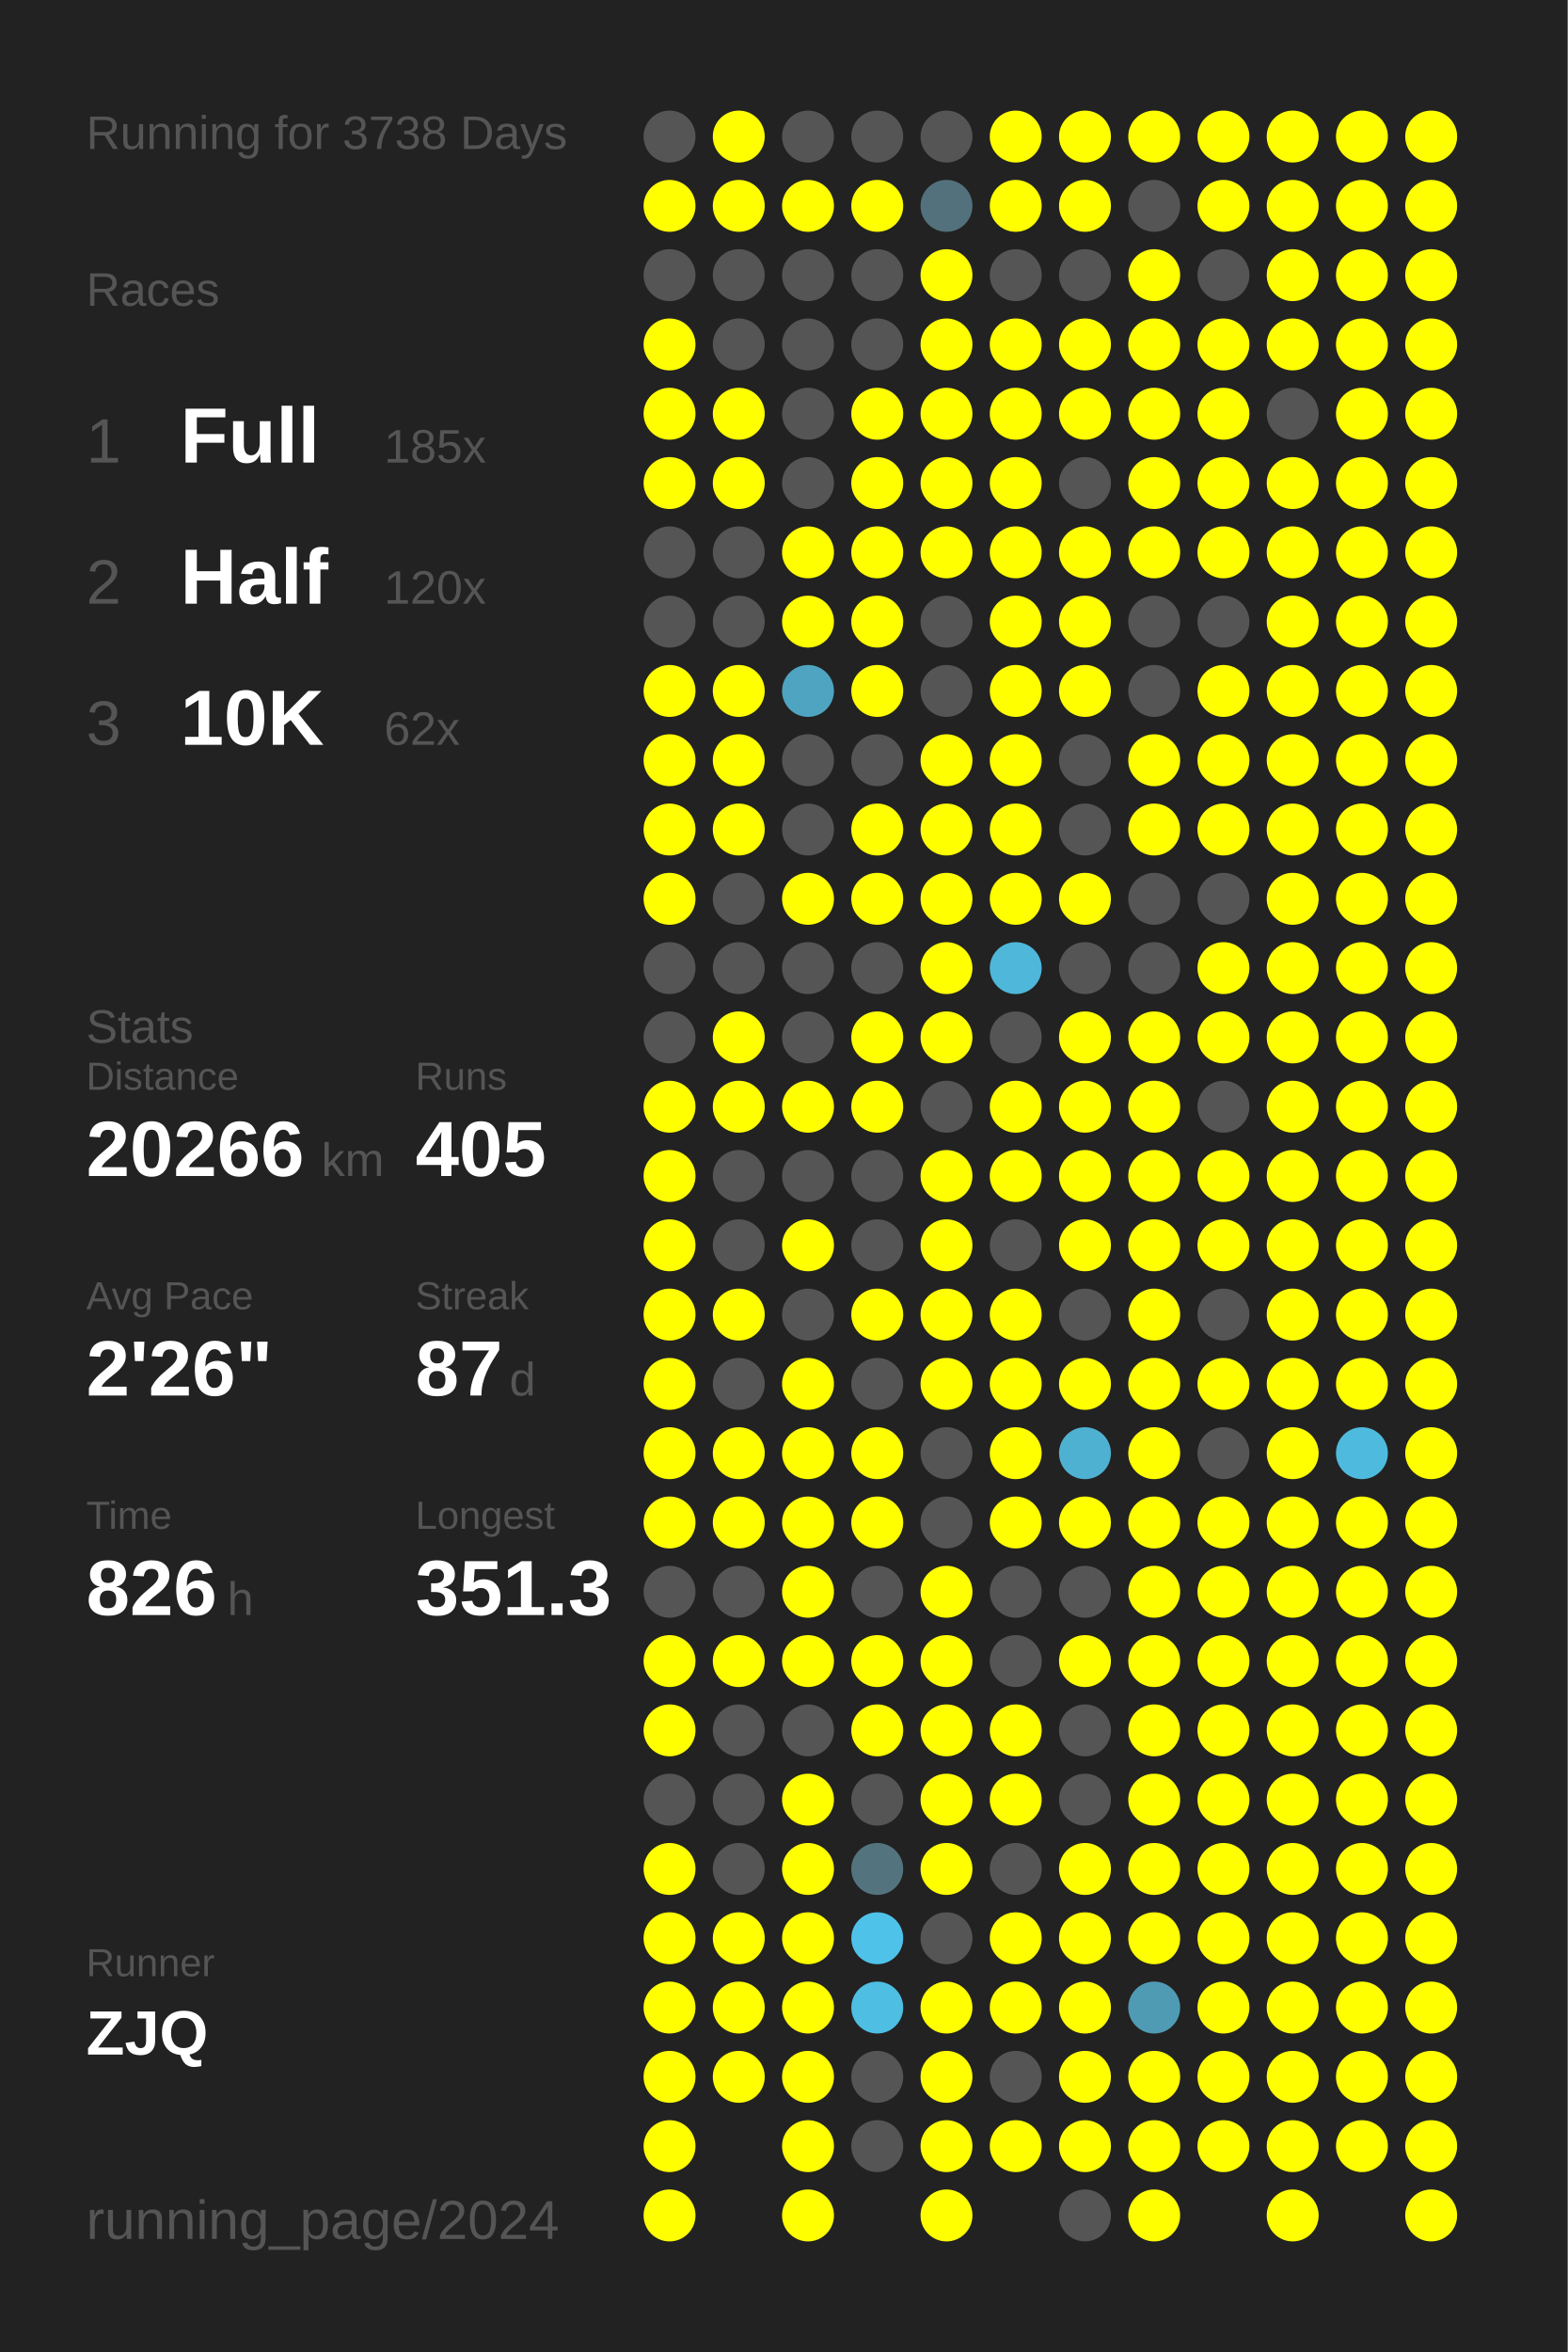
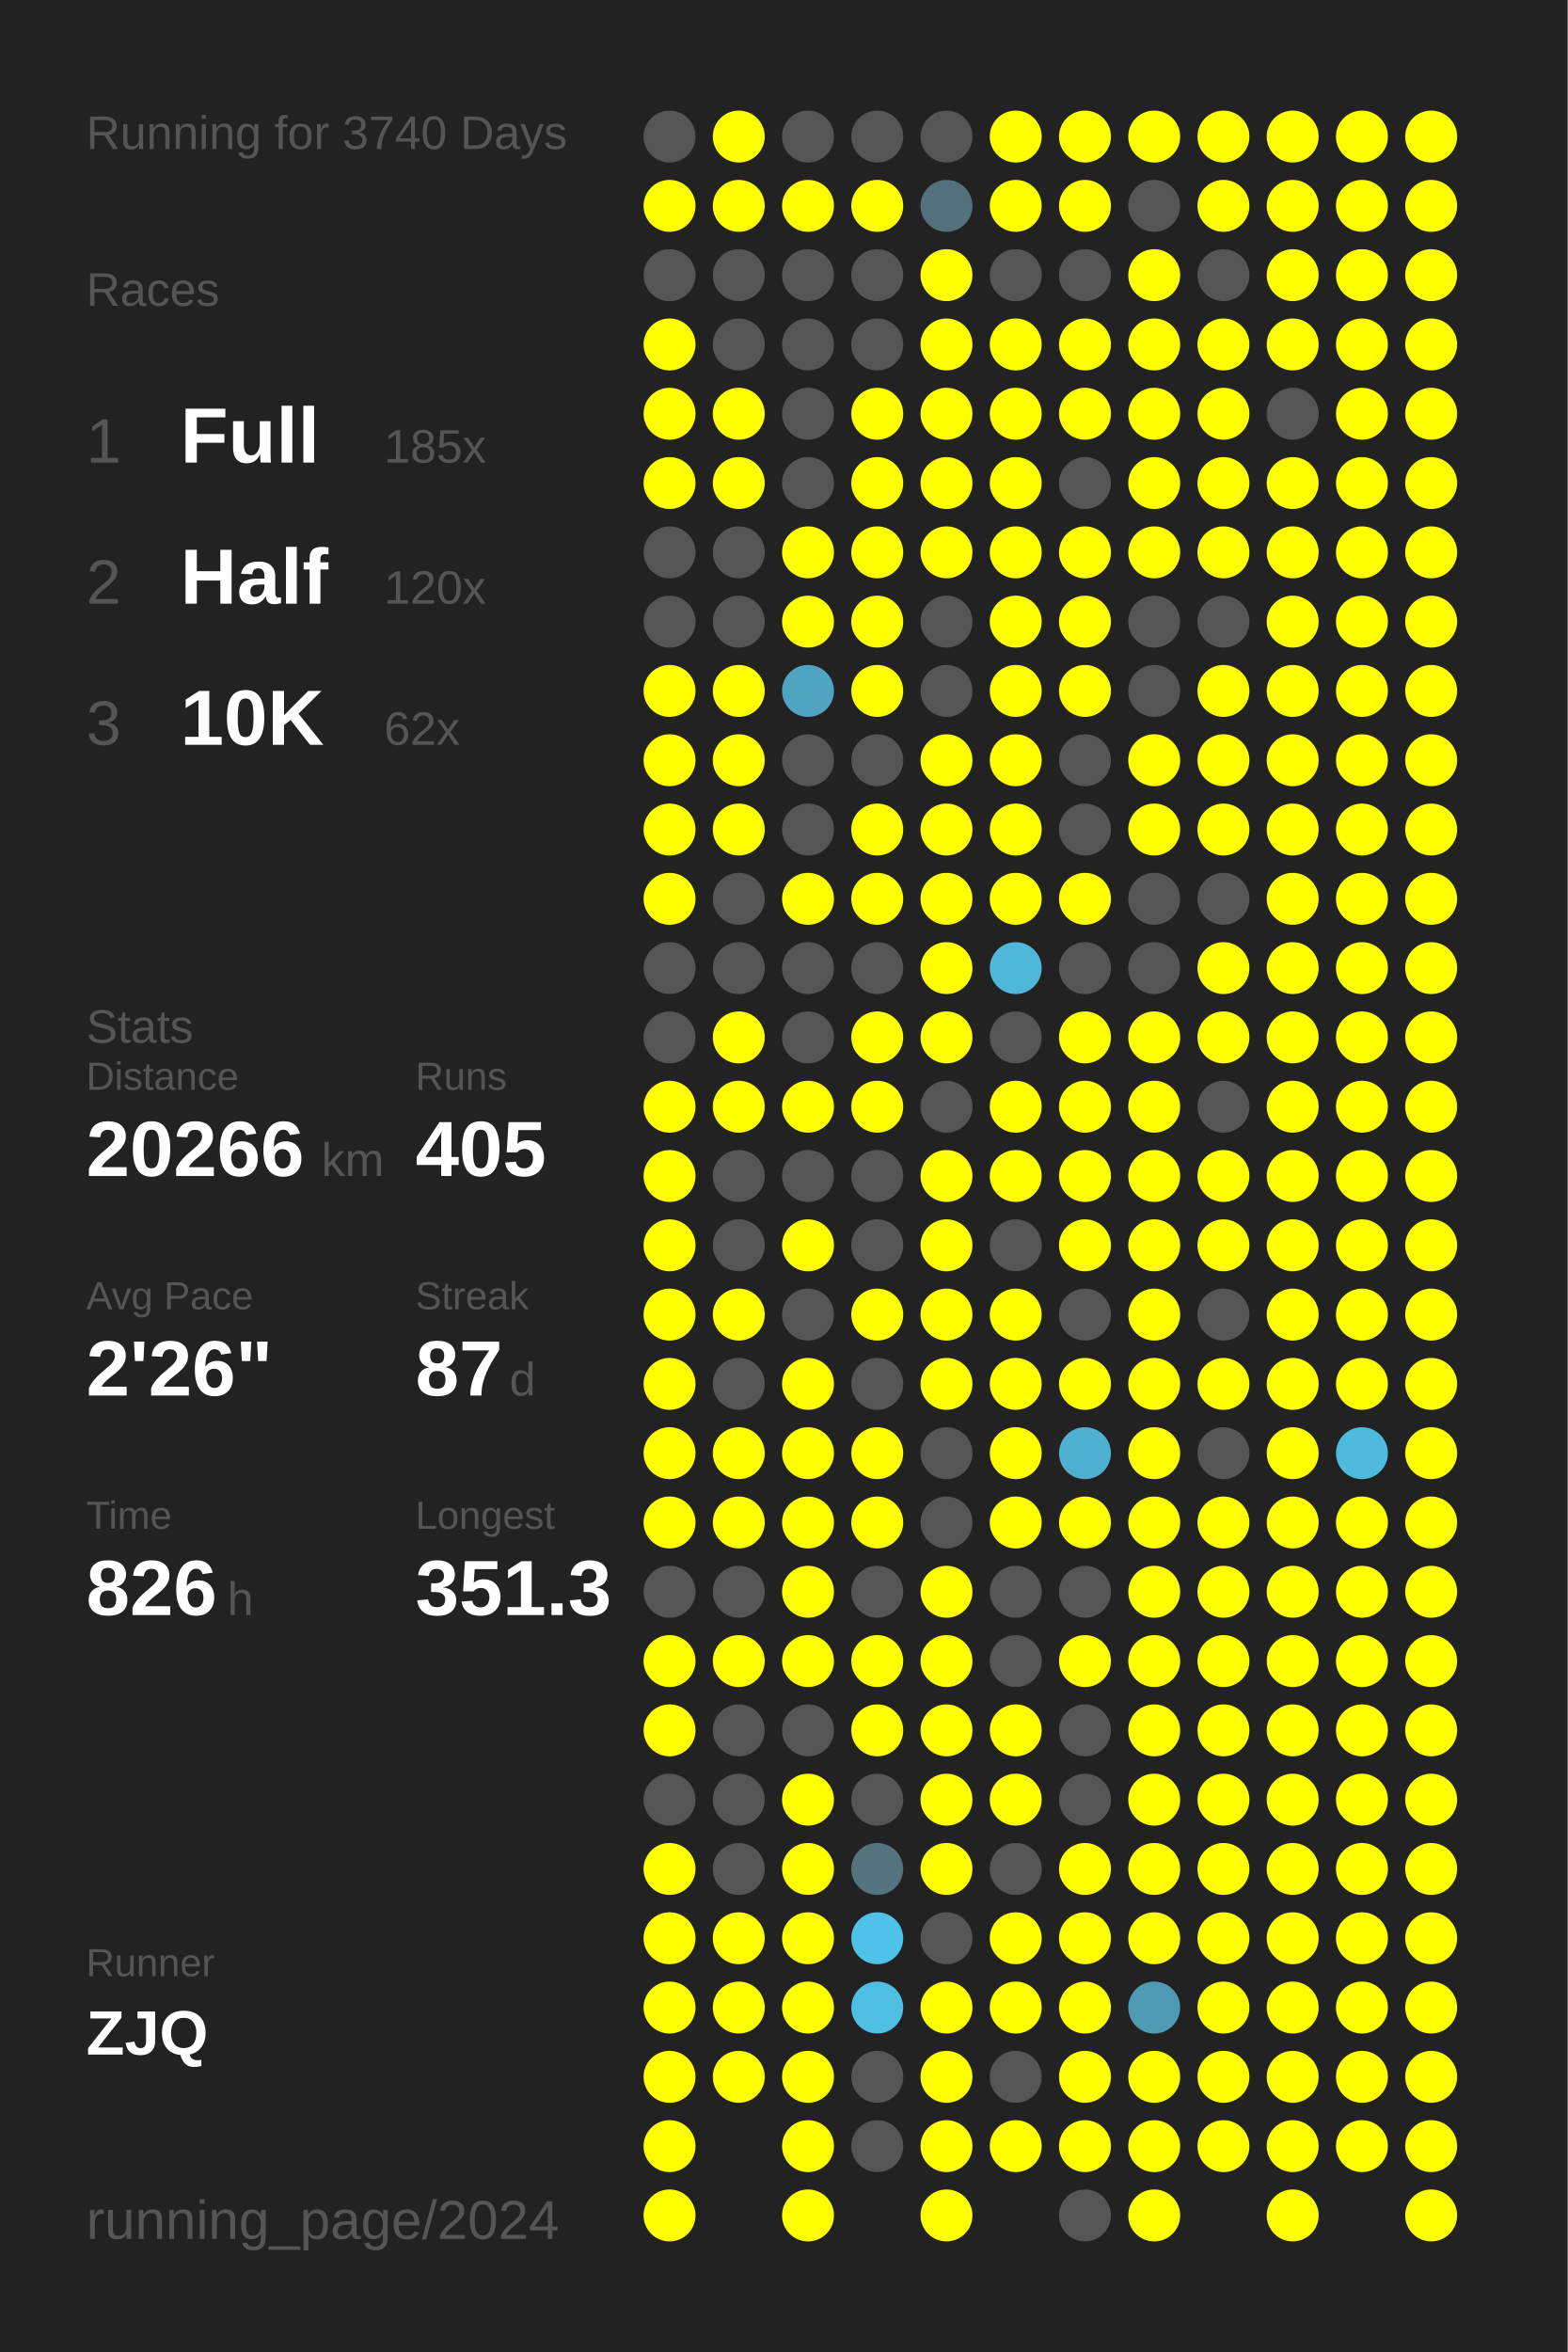
<svg xmlns="http://www.w3.org/2000/svg" baseProfile="full" height="300mm" version="1.1" viewBox="0,0,200,300" width="200mm">
  <defs />
  <rect fill="#222222" height="300" width="200" x="0" y="0" />
-   <text fill="#555555" style="font-size:6px; font-family:Arial;" x="11" y="19">Running for 3738 Days</text>
+   <text fill="#555555" style="font-size:6px; font-family:Arial;" x="11" y="19">Running for 3740 Days</text>
  <text fill="#555555" style="font-size:6px; font-family:Arial;" x="11" y="39">Races</text>
  <text fill="#555555" style="font-size:8px; font-family:Arial;" x="11" y="59">1</text>
  <text fill="#FFFFFF" style="font-size:10px; font-family:Arial; font-weight:bold;" x="23" y="59">Full</text>
  <text fill="#555555" style="font-size:6px; font-family:Arial;" x="49" y="59">185x</text>
  <text fill="#555555" style="font-size:8px; font-family:Arial;" x="11" y="77">2</text>
  <text fill="#FFFFFF" style="font-size:10px; font-family:Arial; font-weight:bold;" x="23" y="77">Half</text>
  <text fill="#555555" style="font-size:6px; font-family:Arial;" x="49" y="77">120x</text>
  <text fill="#555555" style="font-size:8px; font-family:Arial;" x="11" y="95">3</text>
  <text fill="#FFFFFF" style="font-size:10px; font-family:Arial; font-weight:bold;" x="23" y="95">10K</text>
  <text fill="#555555" style="font-size:6px; font-family:Arial;" x="49" y="95">62x</text>
  <text fill="#555555" style="font-size:6px; font-family:Arial;" x="11" y="133">Stats</text>
  <text fill="#555555" style="font-size:5px; font-family:Arial;" x="11" y="139">Distance</text>
  <text fill="#FFFFFF" style="font-size:10px; font-family:Arial; font-weight:bold;" x="11" y="150">20266</text>
  <text fill="#555555" style="font-size:6px; font-family:Arial;" x="41" y="150">km</text>
  <text fill="#555555" style="font-size:5px; font-family:Arial;" x="53" y="139">Runs</text>
  <text fill="#FFFFFF" style="font-size:10px; font-family:Arial; font-weight:bold;" x="53" y="150">405</text>
  <text fill="#555555" style="font-size:5px; font-family:Arial;" x="11" y="167">Avg Pace</text>
  <text fill="#FFFFFF" style="font-size:10px; font-family:Arial; font-weight:bold;" x="11" y="178">2'26"</text>
  <text fill="#555555" style="font-size:5px; font-family:Arial;" x="53" y="167">Streak</text>
  <text fill="#FFFFFF" style="font-size:10px; font-family:Arial; font-weight:bold;" x="53" y="178">87</text>
  <text fill="#555555" style="font-size:6px; font-family:Arial;" x="65" y="178">d</text>
  <text fill="#555555" style="font-size:5px; font-family:Arial;" x="11" y="195">Time</text>
  <text fill="#FFFFFF" style="font-size:10px; font-family:Arial; font-weight:bold;" x="11" y="206">826</text>
  <text fill="#555555" style="font-size:6px; font-family:Arial;" x="29" y="206">h</text>
  <text fill="#555555" style="font-size:5px; font-family:Arial;" x="53" y="195">Longest</text>
  <text fill="#FFFFFF" style="font-size:10px; font-family:Arial; font-weight:bold;" x="53" y="206">351.3</text>
  <text fill="#555555" style="font-size:5px; font-family:Arial;" x="11" y="252.065">Runner</text>
  <text fill="#FFFFFF" style="font-size:8px; font-family:Arial; font-weight:bold;" x="11" y="262.065">ZJQ</text>
  <text fill="#555555" style="font-size:7px; font-family:Arial;" x="11" y="285.581">running_page/2024</text>
  <circle cx="85.417" cy="17.419" fill="#555555" r="3.312" />
  <circle cx="85.417" cy="26.258" fill="#FFFF00" r="3.312" />
  <circle cx="85.417" cy="35.097" fill="#555555" r="3.312" />
  <circle cx="85.417" cy="43.935" fill="#FFFF00" r="3.312" />
  <circle cx="85.417" cy="52.774" fill="#FFFF00" r="3.312" />
  <circle cx="85.417" cy="61.613" fill="#FFFF00" r="3.312" />
  <circle cx="85.417" cy="70.452" fill="#555555" r="3.312" />
  <circle cx="85.417" cy="79.29" fill="#555555" r="3.312" />
  <circle cx="85.417" cy="88.129" fill="#FFFF00" r="3.312" />
  <circle cx="85.417" cy="96.968" fill="#FFFF00" r="3.312" />
  <circle cx="85.417" cy="105.806" fill="#FFFF00" r="3.312" />
  <circle cx="85.417" cy="114.645" fill="#FFFF00" r="3.312" />
  <circle cx="85.417" cy="123.484" fill="#555555" r="3.312" />
  <circle cx="85.417" cy="132.323" fill="#555555" r="3.312" />
  <circle cx="85.417" cy="141.161" fill="#FFFF00" r="3.312" />
  <circle cx="85.417" cy="150" fill="#FFFF00" r="3.312" />
  <circle cx="85.417" cy="158.839" fill="#FFFF00" r="3.312" />
  <circle cx="85.417" cy="167.677" fill="#FFFF00" r="3.312" />
  <circle cx="85.417" cy="176.516" fill="#FFFF00" r="3.312" />
  <circle cx="85.417" cy="185.355" fill="#FFFF00" r="3.312" />
  <circle cx="85.417" cy="194.194" fill="#FFFF00" r="3.312" />
  <circle cx="85.417" cy="203.032" fill="#555555" r="3.312" />
  <circle cx="85.417" cy="211.871" fill="#FFFF00" r="3.312" />
  <circle cx="85.417" cy="220.71" fill="#FFFF00" r="3.312" />
  <circle cx="85.417" cy="229.548" fill="#555555" r="3.312" />
  <circle cx="85.417" cy="238.387" fill="#FFFF00" r="3.312" />
  <circle cx="85.417" cy="247.226" fill="#FFFF00" r="3.312" />
  <circle cx="85.417" cy="256.065" fill="#FFFF00" r="3.312" />
  <circle cx="85.417" cy="264.903" fill="#FFFF00" r="3.312" />
  <circle cx="85.417" cy="273.742" fill="#FFFF00" r="3.312" />
  <circle cx="85.417" cy="282.581" fill="#FFFF00" r="3.312" />
  <circle cx="94.25" cy="17.419" fill="#FFFF00" r="3.312" />
  <circle cx="94.25" cy="26.258" fill="#FFFF00" r="3.312" />
  <circle cx="94.25" cy="35.097" fill="#555555" r="3.312" />
  <circle cx="94.25" cy="43.935" fill="#555555" r="3.312" />
  <circle cx="94.25" cy="52.774" fill="#FFFF00" r="3.312" />
  <circle cx="94.25" cy="61.613" fill="#FFFF00" r="3.312" />
  <circle cx="94.25" cy="70.452" fill="#555555" r="3.312" />
  <circle cx="94.25" cy="79.29" fill="#555555" r="3.312" />
  <circle cx="94.25" cy="88.129" fill="#FFFF00" r="3.312" />
  <circle cx="94.25" cy="96.968" fill="#FFFF00" r="3.312" />
  <circle cx="94.25" cy="105.806" fill="#FFFF00" r="3.312" />
  <circle cx="94.25" cy="114.645" fill="#555555" r="3.312" />
  <circle cx="94.25" cy="123.484" fill="#555555" r="3.312" />
  <circle cx="94.25" cy="132.323" fill="#FFFF00" r="3.312" />
  <circle cx="94.25" cy="141.161" fill="#FFFF00" r="3.312" />
  <circle cx="94.25" cy="150" fill="#555555" r="3.312" />
  <circle cx="94.25" cy="158.839" fill="#555555" r="3.312" />
  <circle cx="94.25" cy="167.677" fill="#FFFF00" r="3.312" />
  <circle cx="94.25" cy="176.516" fill="#555555" r="3.312" />
  <circle cx="94.25" cy="185.355" fill="#FFFF00" r="3.312" />
  <circle cx="94.25" cy="194.194" fill="#FFFF00" r="3.312" />
  <circle cx="94.25" cy="203.032" fill="#555555" r="3.312" />
  <circle cx="94.25" cy="211.871" fill="#FFFF00" r="3.312" />
  <circle cx="94.25" cy="220.71" fill="#555555" r="3.312" />
  <circle cx="94.25" cy="229.548" fill="#555555" r="3.312" />
  <circle cx="94.25" cy="238.387" fill="#555555" r="3.312" />
  <circle cx="94.25" cy="247.226" fill="#FFFF00" r="3.312" />
  <circle cx="94.25" cy="256.065" fill="#FFFF00" r="3.312" />
  <circle cx="94.25" cy="264.903" fill="#FFFF00" r="3.312" />
  <circle cx="103.083" cy="17.419" fill="#555555" r="3.312" />
  <circle cx="103.083" cy="26.258" fill="#FFFF00" r="3.312" />
  <circle cx="103.083" cy="35.097" fill="#555555" r="3.312" />
  <circle cx="103.083" cy="43.935" fill="#555555" r="3.312" />
  <circle cx="103.083" cy="52.774" fill="#555555" r="3.312" />
  <circle cx="103.083" cy="61.613" fill="#555555" r="3.312" />
  <circle cx="103.083" cy="70.452" fill="#FFFF00" r="3.312" />
  <circle cx="103.083" cy="79.29" fill="#FFFF00" r="3.312" />
  <circle cx="103.083" cy="88.129" fill="#4fa4c1" r="3.312" />
  <circle cx="103.083" cy="96.968" fill="#555555" r="3.312" />
  <circle cx="103.083" cy="105.806" fill="#555555" r="3.312" />
  <circle cx="103.083" cy="114.645" fill="#FFFF00" r="3.312" />
  <circle cx="103.083" cy="123.484" fill="#555555" r="3.312" />
  <circle cx="103.083" cy="132.323" fill="#555555" r="3.312" />
  <circle cx="103.083" cy="141.161" fill="#FFFF00" r="3.312" />
  <circle cx="103.083" cy="150" fill="#555555" r="3.312" />
  <circle cx="103.083" cy="158.839" fill="#FFFF00" r="3.312" />
  <circle cx="103.083" cy="167.677" fill="#555555" r="3.312" />
  <circle cx="103.083" cy="176.516" fill="#FFFF00" r="3.312" />
  <circle cx="103.083" cy="185.355" fill="#FFFF00" r="3.312" />
  <circle cx="103.083" cy="194.194" fill="#FFFF00" r="3.312" />
  <circle cx="103.083" cy="203.032" fill="#FFFF00" r="3.312" />
  <circle cx="103.083" cy="211.871" fill="#FFFF00" r="3.312" />
  <circle cx="103.083" cy="220.71" fill="#555555" r="3.312" />
  <circle cx="103.083" cy="229.548" fill="#FFFF00" r="3.312" />
  <circle cx="103.083" cy="238.387" fill="#FFFF00" r="3.312" />
  <circle cx="103.083" cy="247.226" fill="#FFFF00" r="3.312" />
  <circle cx="103.083" cy="256.065" fill="#FFFF00" r="3.312" />
  <circle cx="103.083" cy="264.903" fill="#FFFF00" r="3.312" />
  <circle cx="103.083" cy="273.742" fill="#FFFF00" r="3.312" />
  <circle cx="103.083" cy="282.581" fill="#FFFF00" r="3.312" />
  <circle cx="111.917" cy="17.419" fill="#555555" r="3.312" />
  <circle cx="111.917" cy="26.258" fill="#FFFF00" r="3.312" />
  <circle cx="111.917" cy="35.097" fill="#555555" r="3.312" />
  <circle cx="111.917" cy="43.935" fill="#555555" r="3.312" />
  <circle cx="111.917" cy="52.774" fill="#FFFF00" r="3.312" />
  <circle cx="111.917" cy="61.613" fill="#FFFF00" r="3.312" />
  <circle cx="111.917" cy="70.452" fill="#FFFF00" r="3.312" />
  <circle cx="111.917" cy="79.29" fill="#FFFF00" r="3.312" />
  <circle cx="111.917" cy="88.129" fill="#FFFF00" r="3.312" />
  <circle cx="111.917" cy="96.968" fill="#555555" r="3.312" />
  <circle cx="111.917" cy="105.806" fill="#FFFF00" r="3.312" />
  <circle cx="111.917" cy="114.645" fill="#FFFF00" r="3.312" />
  <circle cx="111.917" cy="123.484" fill="#555555" r="3.312" />
  <circle cx="111.917" cy="132.323" fill="#FFFF00" r="3.312" />
  <circle cx="111.917" cy="141.161" fill="#FFFF00" r="3.312" />
  <circle cx="111.917" cy="150" fill="#555555" r="3.312" />
  <circle cx="111.917" cy="158.839" fill="#555555" r="3.312" />
  <circle cx="111.917" cy="167.677" fill="#FFFF00" r="3.312" />
  <circle cx="111.917" cy="176.516" fill="#555555" r="3.312" />
  <circle cx="111.917" cy="185.355" fill="#FFFF00" r="3.312" />
  <circle cx="111.917" cy="194.194" fill="#FFFF00" r="3.312" />
  <circle cx="111.917" cy="203.032" fill="#555555" r="3.312" />
  <circle cx="111.917" cy="211.871" fill="#FFFF00" r="3.312" />
  <circle cx="111.917" cy="220.71" fill="#FFFF00" r="3.312" />
  <circle cx="111.917" cy="229.548" fill="#555555" r="3.312" />
  <circle cx="111.917" cy="238.387" fill="#53747f" r="3.312" />
  <circle cx="111.917" cy="247.226" fill="#4ec2e9" r="3.312" />
  <circle cx="111.917" cy="256.065" fill="#4ebee3" r="3.312" />
  <circle cx="111.917" cy="264.903" fill="#555555" r="3.312" />
  <circle cx="111.917" cy="273.742" fill="#555555" r="3.312" />
  <circle cx="120.75" cy="17.419" fill="#555555" r="3.312" />
  <circle cx="120.75" cy="26.258" fill="#53717c" r="3.312" />
  <circle cx="120.75" cy="35.097" fill="#FFFF00" r="3.312" />
  <circle cx="120.75" cy="43.935" fill="#FFFF00" r="3.312" />
  <circle cx="120.75" cy="52.774" fill="#FFFF00" r="3.312" />
  <circle cx="120.75" cy="61.613" fill="#FFFF00" r="3.312" />
  <circle cx="120.75" cy="70.452" fill="#FFFF00" r="3.312" />
  <circle cx="120.75" cy="79.29" fill="#555555" r="3.312" />
  <circle cx="120.75" cy="88.129" fill="#555555" r="3.312" />
  <circle cx="120.75" cy="96.968" fill="#FFFF00" r="3.312" />
  <circle cx="120.75" cy="105.806" fill="#FFFF00" r="3.312" />
  <circle cx="120.75" cy="114.645" fill="#FFFF00" r="3.312" />
  <circle cx="120.75" cy="123.484" fill="#FFFF00" r="3.312" />
  <circle cx="120.75" cy="132.323" fill="#FFFF00" r="3.312" />
  <circle cx="120.75" cy="141.161" fill="#555555" r="3.312" />
  <circle cx="120.75" cy="150" fill="#FFFF00" r="3.312" />
  <circle cx="120.75" cy="158.839" fill="#FFFF00" r="3.312" />
  <circle cx="120.75" cy="167.677" fill="#FFFF00" r="3.312" />
  <circle cx="120.75" cy="176.516" fill="#FFFF00" r="3.312" />
  <circle cx="120.75" cy="185.355" fill="#555555" r="3.312" />
  <circle cx="120.75" cy="194.194" fill="#555555" r="3.312" />
  <circle cx="120.75" cy="203.032" fill="#FFFF00" r="3.312" />
  <circle cx="120.75" cy="211.871" fill="#FFFF00" r="3.312" />
  <circle cx="120.75" cy="220.71" fill="#FFFF00" r="3.312" />
  <circle cx="120.75" cy="229.548" fill="#FFFF00" r="3.312" />
  <circle cx="120.75" cy="238.387" fill="#FFFF00" r="3.312" />
  <circle cx="120.75" cy="247.226" fill="#555555" r="3.312" />
  <circle cx="120.75" cy="256.065" fill="#FFFF00" r="3.312" />
  <circle cx="120.75" cy="264.903" fill="#FFFF00" r="3.312" />
  <circle cx="120.75" cy="273.742" fill="#FFFF00" r="3.312" />
  <circle cx="120.75" cy="282.581" fill="#FFFF00" r="3.312" />
  <circle cx="129.583" cy="17.419" fill="#FFFF00" r="3.312" />
  <circle cx="129.583" cy="26.258" fill="#FFFF00" r="3.312" />
  <circle cx="129.583" cy="35.097" fill="#555555" r="3.312" />
  <circle cx="129.583" cy="43.935" fill="#FFFF00" r="3.312" />
  <circle cx="129.583" cy="52.774" fill="#FFFF00" r="3.312" />
  <circle cx="129.583" cy="61.613" fill="#FFFF00" r="3.312" />
  <circle cx="129.583" cy="70.452" fill="#FFFF00" r="3.312" />
  <circle cx="129.583" cy="79.29" fill="#FFFF00" r="3.312" />
  <circle cx="129.583" cy="88.129" fill="#FFFF00" r="3.312" />
  <circle cx="129.583" cy="96.968" fill="#FFFF00" r="3.312" />
  <circle cx="129.583" cy="105.806" fill="#FFFF00" r="3.312" />
  <circle cx="129.583" cy="114.645" fill="#FFFF00" r="3.312" />
  <circle cx="129.583" cy="123.484" fill="#4eb7da" r="3.312" />
  <circle cx="129.583" cy="132.323" fill="#555555" r="3.312" />
  <circle cx="129.583" cy="141.161" fill="#FFFF00" r="3.312" />
  <circle cx="129.583" cy="150" fill="#FFFF00" r="3.312" />
  <circle cx="129.583" cy="158.839" fill="#555555" r="3.312" />
  <circle cx="129.583" cy="167.677" fill="#FFFF00" r="3.312" />
  <circle cx="129.583" cy="176.516" fill="#FFFF00" r="3.312" />
  <circle cx="129.583" cy="185.355" fill="#FFFF00" r="3.312" />
  <circle cx="129.583" cy="194.194" fill="#FFFF00" r="3.312" />
  <circle cx="129.583" cy="203.032" fill="#555555" r="3.312" />
  <circle cx="129.583" cy="211.871" fill="#555555" r="3.312" />
  <circle cx="129.583" cy="220.71" fill="#FFFF00" r="3.312" />
  <circle cx="129.583" cy="229.548" fill="#FFFF00" r="3.312" />
  <circle cx="129.583" cy="238.387" fill="#555555" r="3.312" />
  <circle cx="129.583" cy="247.226" fill="#FFFF00" r="3.312" />
  <circle cx="129.583" cy="256.065" fill="#FFFF00" r="3.312" />
  <circle cx="129.583" cy="264.903" fill="#555555" r="3.312" />
  <circle cx="129.583" cy="273.742" fill="#FFFF00" r="3.312" />
  <circle cx="138.417" cy="17.419" fill="#FFFF00" r="3.312" />
  <circle cx="138.417" cy="26.258" fill="#FFFF00" r="3.312" />
  <circle cx="138.417" cy="35.097" fill="#555555" r="3.312" />
  <circle cx="138.417" cy="43.935" fill="#FFFF00" r="3.312" />
  <circle cx="138.417" cy="52.774" fill="#FFFF00" r="3.312" />
  <circle cx="138.417" cy="61.613" fill="#555555" r="3.312" />
  <circle cx="138.417" cy="70.452" fill="#FFFF00" r="3.312" />
  <circle cx="138.417" cy="79.29" fill="#FFFF00" r="3.312" />
  <circle cx="138.417" cy="88.129" fill="#FFFF00" r="3.312" />
  <circle cx="138.417" cy="96.968" fill="#555555" r="3.312" />
  <circle cx="138.417" cy="105.806" fill="#555555" r="3.312" />
  <circle cx="138.417" cy="114.645" fill="#FFFF00" r="3.312" />
  <circle cx="138.417" cy="123.484" fill="#555555" r="3.312" />
  <circle cx="138.417" cy="132.323" fill="#FFFF00" r="3.312" />
  <circle cx="138.417" cy="141.161" fill="#FFFF00" r="3.312" />
  <circle cx="138.417" cy="150" fill="#FFFF00" r="3.312" />
  <circle cx="138.417" cy="158.839" fill="#FFFF00" r="3.312" />
  <circle cx="138.417" cy="167.677" fill="#555555" r="3.312" />
  <circle cx="138.417" cy="176.516" fill="#FFFF00" r="3.312" />
  <circle cx="138.417" cy="185.355" fill="#4fb1d2" r="3.312" />
  <circle cx="138.417" cy="194.194" fill="#FFFF00" r="3.312" />
  <circle cx="138.417" cy="203.032" fill="#555555" r="3.312" />
  <circle cx="138.417" cy="211.871" fill="#FFFF00" r="3.312" />
  <circle cx="138.417" cy="220.71" fill="#555555" r="3.312" />
  <circle cx="138.417" cy="229.548" fill="#555555" r="3.312" />
  <circle cx="138.417" cy="238.387" fill="#FFFF00" r="3.312" />
  <circle cx="138.417" cy="247.226" fill="#FFFF00" r="3.312" />
  <circle cx="138.417" cy="256.065" fill="#FFFF00" r="3.312" />
  <circle cx="138.417" cy="264.903" fill="#FFFF00" r="3.312" />
  <circle cx="138.417" cy="273.742" fill="#FFFF00" r="3.312" />
  <circle cx="138.417" cy="282.581" fill="#555555" r="3.312" />
  <circle cx="147.25" cy="17.419" fill="#FFFF00" r="3.312" />
  <circle cx="147.25" cy="26.258" fill="#555555" r="3.312" />
  <circle cx="147.25" cy="35.097" fill="#FFFF00" r="3.312" />
  <circle cx="147.25" cy="43.935" fill="#FFFF00" r="3.312" />
  <circle cx="147.25" cy="52.774" fill="#FFFF00" r="3.312" />
  <circle cx="147.25" cy="61.613" fill="#FFFF00" r="3.312" />
  <circle cx="147.25" cy="70.452" fill="#FFFF00" r="3.312" />
  <circle cx="147.25" cy="79.29" fill="#555555" r="3.312" />
  <circle cx="147.25" cy="88.129" fill="#555555" r="3.312" />
  <circle cx="147.25" cy="96.968" fill="#FFFF00" r="3.312" />
  <circle cx="147.25" cy="105.806" fill="#FFFF00" r="3.312" />
  <circle cx="147.25" cy="114.645" fill="#555555" r="3.312" />
  <circle cx="147.25" cy="123.484" fill="#555555" r="3.312" />
  <circle cx="147.25" cy="132.323" fill="#FFFF00" r="3.312" />
  <circle cx="147.25" cy="141.161" fill="#FFFF00" r="3.312" />
  <circle cx="147.25" cy="150" fill="#FFFF00" r="3.312" />
  <circle cx="147.25" cy="158.839" fill="#FFFF00" r="3.312" />
  <circle cx="147.25" cy="167.677" fill="#FFFF00" r="3.312" />
  <circle cx="147.25" cy="176.516" fill="#FFFF00" r="3.312" />
  <circle cx="147.25" cy="185.355" fill="#FFFF00" r="3.312" />
  <circle cx="147.25" cy="194.194" fill="#FFFF00" r="3.312" />
  <circle cx="147.25" cy="203.032" fill="#FFFF00" r="3.312" />
  <circle cx="147.25" cy="211.871" fill="#FFFF00" r="3.312" />
  <circle cx="147.25" cy="220.71" fill="#FFFF00" r="3.312" />
  <circle cx="147.25" cy="229.548" fill="#FFFF00" r="3.312" />
  <circle cx="147.25" cy="238.387" fill="#FFFF00" r="3.312" />
  <circle cx="147.25" cy="247.226" fill="#FFFF00" r="3.312" />
  <circle cx="147.25" cy="256.065" fill="#509bb4" r="3.312" />
  <circle cx="147.25" cy="264.903" fill="#FFFF00" r="3.312" />
  <circle cx="147.25" cy="273.742" fill="#FFFF00" r="3.312" />
  <circle cx="147.25" cy="282.581" fill="#FFFF00" r="3.312" />
  <circle cx="156.083" cy="17.419" fill="#FFFF00" r="3.312" />
  <circle cx="156.083" cy="26.258" fill="#FFFF00" r="3.312" />
  <circle cx="156.083" cy="35.097" fill="#555555" r="3.312" />
  <circle cx="156.083" cy="43.935" fill="#FFFF00" r="3.312" />
  <circle cx="156.083" cy="52.774" fill="#FFFF00" r="3.312" />
  <circle cx="156.083" cy="61.613" fill="#FFFF00" r="3.312" />
  <circle cx="156.083" cy="70.452" fill="#FFFF00" r="3.312" />
  <circle cx="156.083" cy="79.29" fill="#555555" r="3.312" />
  <circle cx="156.083" cy="88.129" fill="#FFFF00" r="3.312" />
  <circle cx="156.083" cy="96.968" fill="#FFFF00" r="3.312" />
  <circle cx="156.083" cy="105.806" fill="#FFFF00" r="3.312" />
  <circle cx="156.083" cy="114.645" fill="#555555" r="3.312" />
  <circle cx="156.083" cy="123.484" fill="#FFFF00" r="3.312" />
  <circle cx="156.083" cy="132.323" fill="#FFFF00" r="3.312" />
  <circle cx="156.083" cy="141.161" fill="#555555" r="3.312" />
  <circle cx="156.083" cy="150" fill="#FFFF00" r="3.312" />
  <circle cx="156.083" cy="158.839" fill="#FFFF00" r="3.312" />
  <circle cx="156.083" cy="167.677" fill="#555555" r="3.312" />
  <circle cx="156.083" cy="176.516" fill="#FFFF00" r="3.312" />
  <circle cx="156.083" cy="185.355" fill="#555555" r="3.312" />
  <circle cx="156.083" cy="194.194" fill="#FFFF00" r="3.312" />
  <circle cx="156.083" cy="203.032" fill="#FFFF00" r="3.312" />
  <circle cx="156.083" cy="211.871" fill="#FFFF00" r="3.312" />
  <circle cx="156.083" cy="220.71" fill="#FFFF00" r="3.312" />
  <circle cx="156.083" cy="229.548" fill="#FFFF00" r="3.312" />
  <circle cx="156.083" cy="238.387" fill="#FFFF00" r="3.312" />
  <circle cx="156.083" cy="247.226" fill="#FFFF00" r="3.312" />
  <circle cx="156.083" cy="256.065" fill="#FFFF00" r="3.312" />
  <circle cx="156.083" cy="264.903" fill="#FFFF00" r="3.312" />
  <circle cx="156.083" cy="273.742" fill="#FFFF00" r="3.312" />
  <circle cx="164.917" cy="17.419" fill="#FFFF00" r="3.312" />
  <circle cx="164.917" cy="26.258" fill="#FFFF00" r="3.312" />
  <circle cx="164.917" cy="35.097" fill="#FFFF00" r="3.312" />
  <circle cx="164.917" cy="43.935" fill="#FFFF00" r="3.312" />
  <circle cx="164.917" cy="52.774" fill="#555555" r="3.312" />
  <circle cx="164.917" cy="61.613" fill="#FFFF00" r="3.312" />
  <circle cx="164.917" cy="70.452" fill="#FFFF00" r="3.312" />
  <circle cx="164.917" cy="79.29" fill="#FFFF00" r="3.312" />
  <circle cx="164.917" cy="88.129" fill="#FFFF00" r="3.312" />
  <circle cx="164.917" cy="96.968" fill="#FFFF00" r="3.312" />
  <circle cx="164.917" cy="105.806" fill="#FFFF00" r="3.312" />
  <circle cx="164.917" cy="114.645" fill="#FFFF00" r="3.312" />
  <circle cx="164.917" cy="123.484" fill="#FFFF00" r="3.312" />
  <circle cx="164.917" cy="132.323" fill="#FFFF00" r="3.312" />
  <circle cx="164.917" cy="141.161" fill="#FFFF00" r="3.312" />
  <circle cx="164.917" cy="150" fill="#FFFF00" r="3.312" />
  <circle cx="164.917" cy="158.839" fill="#FFFF00" r="3.312" />
  <circle cx="164.917" cy="167.677" fill="#FFFF00" r="3.312" />
  <circle cx="164.917" cy="176.516" fill="#FFFF00" r="3.312" />
  <circle cx="164.917" cy="185.355" fill="#FFFF00" r="3.312" />
  <circle cx="164.917" cy="194.194" fill="#FFFF00" r="3.312" />
  <circle cx="164.917" cy="203.032" fill="#FFFF00" r="3.312" />
  <circle cx="164.917" cy="211.871" fill="#FFFF00" r="3.312" />
  <circle cx="164.917" cy="220.71" fill="#FFFF00" r="3.312" />
  <circle cx="164.917" cy="229.548" fill="#FFFF00" r="3.312" />
  <circle cx="164.917" cy="238.387" fill="#FFFF00" r="3.312" />
  <circle cx="164.917" cy="247.226" fill="#FFFF00" r="3.312" />
  <circle cx="164.917" cy="256.065" fill="#FFFF00" r="3.312" />
  <circle cx="164.917" cy="264.903" fill="#FFFF00" r="3.312" />
  <circle cx="164.917" cy="273.742" fill="#FFFF00" r="3.312" />
  <circle cx="164.917" cy="282.581" fill="#FFFF00" r="3.312" />
  <circle cx="173.75" cy="17.419" fill="#FFFF00" r="3.312" />
  <circle cx="173.75" cy="26.258" fill="#FFFF00" r="3.312" />
  <circle cx="173.75" cy="35.097" fill="#FFFF00" r="3.312" />
  <circle cx="173.75" cy="43.935" fill="#FFFF00" r="3.312" />
  <circle cx="173.75" cy="52.774" fill="#FFFF00" r="3.312" />
  <circle cx="173.75" cy="61.613" fill="#FFFF00" r="3.312" />
  <circle cx="173.75" cy="70.452" fill="#FFFF00" r="3.312" />
  <circle cx="173.75" cy="79.29" fill="#FFFF00" r="3.312" />
  <circle cx="173.75" cy="88.129" fill="#FFFF00" r="3.312" />
  <circle cx="173.75" cy="96.968" fill="#FFFF00" r="3.312" />
  <circle cx="173.75" cy="105.806" fill="#FFFF00" r="3.312" />
  <circle cx="173.75" cy="114.645" fill="#FFFF00" r="3.312" />
  <circle cx="173.75" cy="123.484" fill="#FFFF00" r="3.312" />
  <circle cx="173.75" cy="132.323" fill="#FFFF00" r="3.312" />
  <circle cx="173.75" cy="141.161" fill="#FFFF00" r="3.312" />
  <circle cx="173.75" cy="150" fill="#FFFF00" r="3.312" />
  <circle cx="173.75" cy="158.839" fill="#FFFF00" r="3.312" />
  <circle cx="173.75" cy="167.677" fill="#FFFF00" r="3.312" />
  <circle cx="173.75" cy="176.516" fill="#FFFF00" r="3.312" />
  <circle cx="173.75" cy="185.355" fill="#4ebade" r="3.312" />
  <circle cx="173.75" cy="194.194" fill="#FFFF00" r="3.312" />
  <circle cx="173.75" cy="203.032" fill="#FFFF00" r="3.312" />
  <circle cx="173.75" cy="211.871" fill="#FFFF00" r="3.312" />
  <circle cx="173.75" cy="220.71" fill="#FFFF00" r="3.312" />
  <circle cx="173.75" cy="229.548" fill="#FFFF00" r="3.312" />
  <circle cx="173.75" cy="238.387" fill="#FFFF00" r="3.312" />
  <circle cx="173.75" cy="247.226" fill="#FFFF00" r="3.312" />
  <circle cx="173.75" cy="256.065" fill="#FFFF00" r="3.312" />
  <circle cx="173.75" cy="264.903" fill="#FFFF00" r="3.312" />
  <circle cx="173.75" cy="273.742" fill="#FFFF00" r="3.312" />
  <circle cx="182.583" cy="17.419" fill="#FFFF00" r="3.312" />
  <circle cx="182.583" cy="26.258" fill="#FFFF00" r="3.312" />
  <circle cx="182.583" cy="35.097" fill="#FFFF00" r="3.312" />
  <circle cx="182.583" cy="43.935" fill="#FFFF00" r="3.312" />
  <circle cx="182.583" cy="52.774" fill="#FFFF00" r="3.312" />
  <circle cx="182.583" cy="61.613" fill="#FFFF00" r="3.312" />
  <circle cx="182.583" cy="70.452" fill="#FFFF00" r="3.312" />
  <circle cx="182.583" cy="79.29" fill="#FFFF00" r="3.312" />
  <circle cx="182.583" cy="88.129" fill="#FFFF00" r="3.312" />
  <circle cx="182.583" cy="96.968" fill="#FFFF00" r="3.312" />
  <circle cx="182.583" cy="105.806" fill="#FFFF00" r="3.312" />
  <circle cx="182.583" cy="114.645" fill="#FFFF00" r="3.312" />
  <circle cx="182.583" cy="123.484" fill="#FFFF00" r="3.312" />
  <circle cx="182.583" cy="132.323" fill="#FFFF00" r="3.312" />
  <circle cx="182.583" cy="141.161" fill="#FFFF00" r="3.312" />
  <circle cx="182.583" cy="150" fill="#FFFF00" r="3.312" />
  <circle cx="182.583" cy="158.839" fill="#FFFF00" r="3.312" />
  <circle cx="182.583" cy="167.677" fill="#FFFF00" r="3.312" />
  <circle cx="182.583" cy="176.516" fill="#FFFF00" r="3.312" />
  <circle cx="182.583" cy="185.355" fill="#FFFF00" r="3.312" />
  <circle cx="182.583" cy="194.194" fill="#FFFF00" r="3.312" />
  <circle cx="182.583" cy="203.032" fill="#FFFF00" r="3.312" />
  <circle cx="182.583" cy="211.871" fill="#FFFF00" r="3.312" />
  <circle cx="182.583" cy="220.71" fill="#FFFF00" r="3.312" />
  <circle cx="182.583" cy="229.548" fill="#FFFF00" r="3.312" />
  <circle cx="182.583" cy="238.387" fill="#FFFF00" r="3.312" />
  <circle cx="182.583" cy="247.226" fill="#FFFF00" r="3.312" />
  <circle cx="182.583" cy="256.065" fill="#FFFF00" r="3.312" />
  <circle cx="182.583" cy="264.903" fill="#FFFF00" r="3.312" />
  <circle cx="182.583" cy="273.742" fill="#FFFF00" r="3.312" />
  <circle cx="182.583" cy="282.581" fill="#FFFF00" r="3.312" />
</svg>
